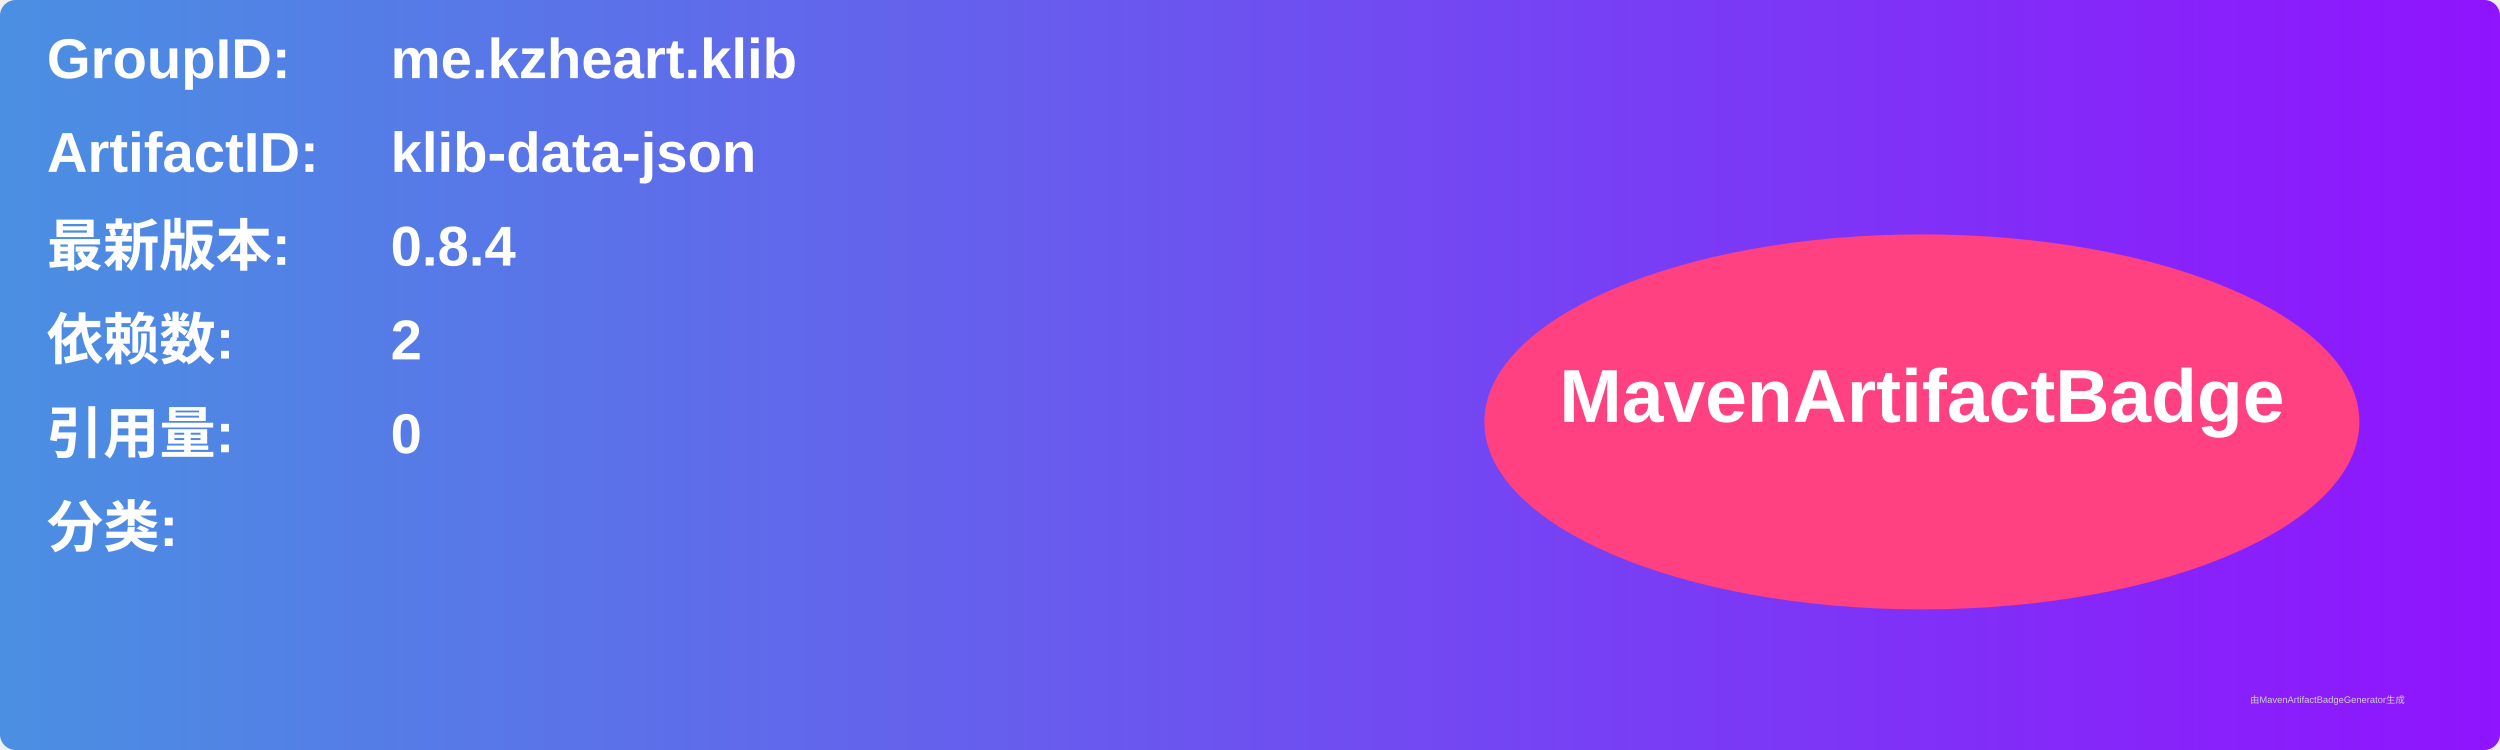
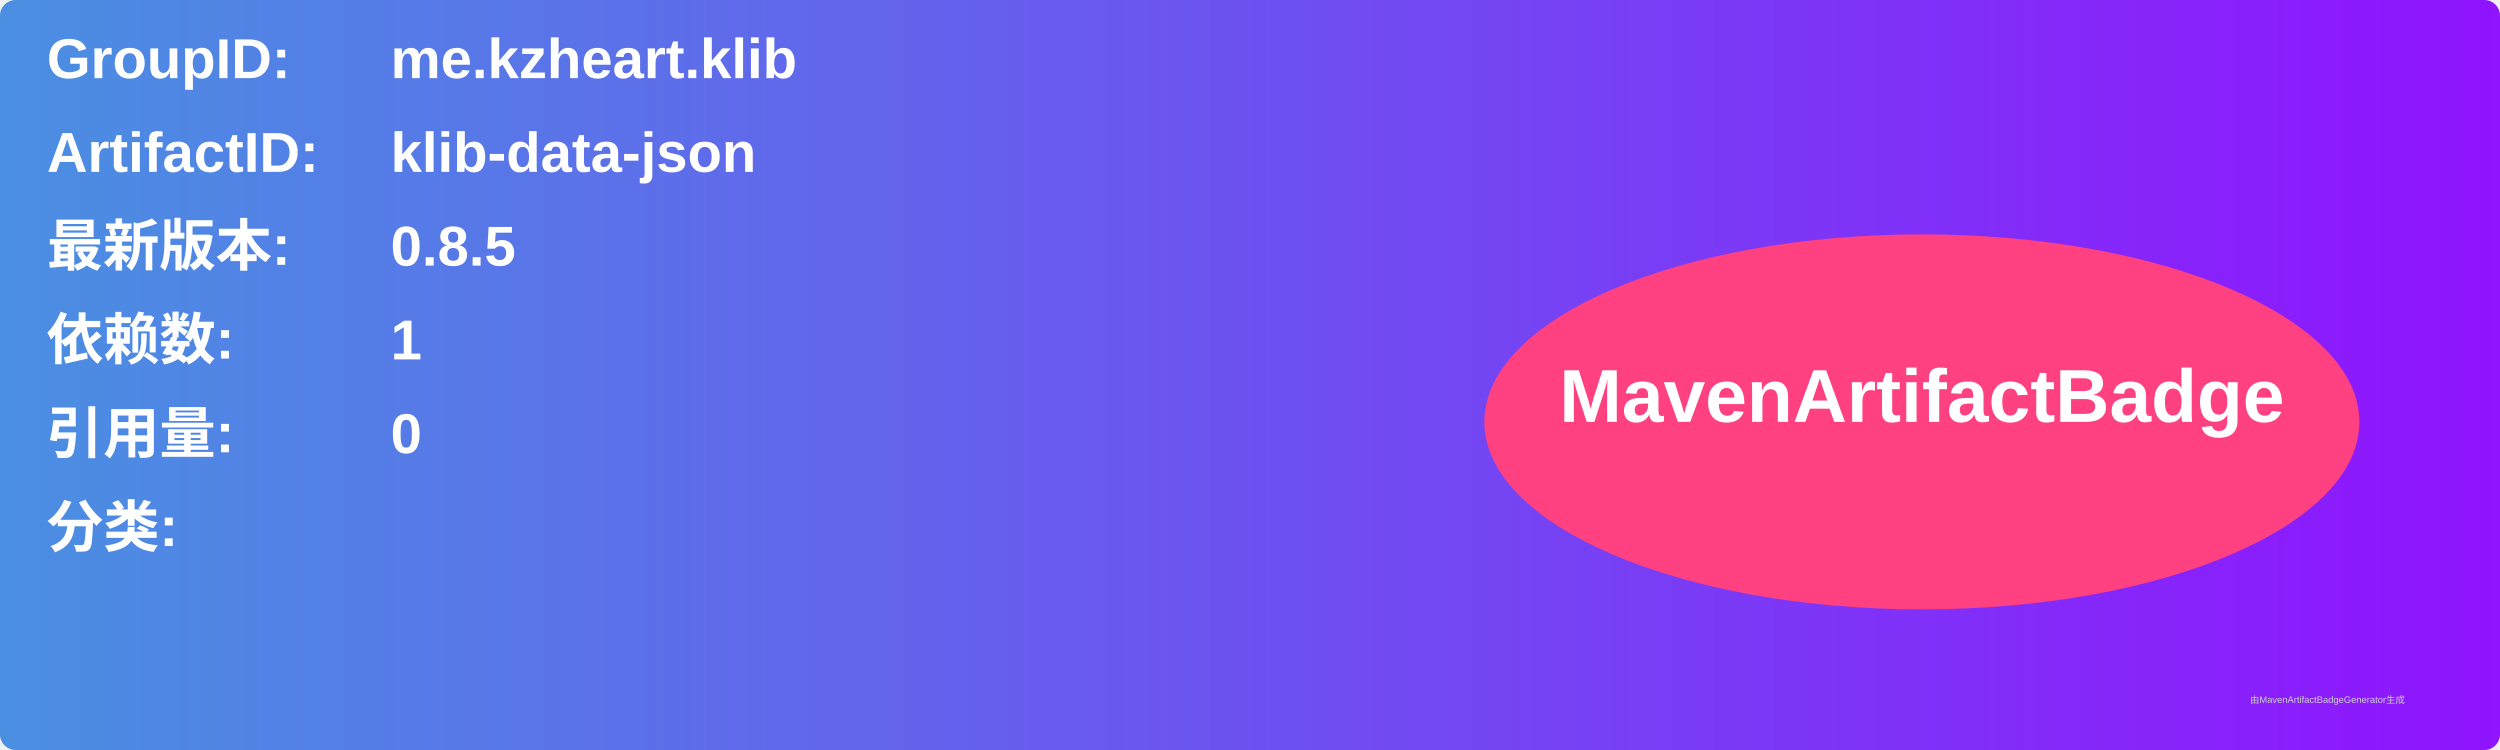
<svg xmlns="http://www.w3.org/2000/svg" width="800" height="240" viewBox="0 0 800 240">
  <linearGradient id="grad" x1="0%" y1="0%" x2="100%" y2="0%">
    <stop offset="0%" stop-color="#4a90e2" />
    <stop offset="100%" stop-color="#9013fe" />
  </linearGradient>
  <rect width="100%" height="100%" rx="5" ry="5" fill="url(#grad)" />
  <g transform="translate(15, 15)">
    <text x="0" y="10" font-family="Arial" font-size="18" fill="white" font-weight="bold" width="260">GroupID:</text>
    <text x="110" y="10" font-family="Arial" font-size="18" fill="white" font-weight="bold" width="460">me.kzheart.klib</text>
    <text x="0" y="40" font-family="Arial" font-size="18" fill="white" font-weight="bold" width="260">ArtifactID:</text>
    <text x="110" y="40" font-family="Arial" font-size="18" fill="white" font-weight="bold" width="460">klib-data-json</text>
    <text x="0" y="70" font-family="Arial" font-size="18" fill="white" font-weight="bold">最新版本:</text>
    <text x="110" y="70" font-family="Arial" font-size="18" fill="white" font-weight="bold">
-       <tspan font-weight="bold">0.8.4</tspan>
+       <tspan font-weight="bold">0.8.5</tspan>
    </text>
    <text x="0" y="100" font-family="Arial" font-size="18" fill="white" font-weight="bold">依赖数: </text>
    <text x="110" y="100" font-family="Arial" font-size="18" fill="white">
-       <tspan font-weight="bold">2</tspan>
+       <tspan font-weight="bold">1</tspan>
    </text>
    <text x="0" y="130" font-family="Arial" font-size="18" fill="white" font-weight="bold">引用量: </text>
    <text x="110" y="130" font-family="Arial" font-size="18" fill="white">
      <tspan font-weight="bold">0</tspan>
    </text>
    <text x="0" y="160" font-family="Arial" font-size="18" fill="white" font-weight="bold">分类:</text>
    <text x="10" y="190" font-family="Arial" font-size="10" fill="white">
      <tspan font-weight="bold" />
    </text>
    <ellipse cx="600" cy="120" rx="140" ry="60" fill="#ff4081" />
    <text x="600" y="120" text-anchor="middle" font-family="Arial" font-size="24" fill="white" font-weight="bold">MavenArtifactBadge</text>
  </g>
  <text x="720" y="225" font-family="Arial" font-size="3" fill="#d0d0d0">由MavenArtifactBadgeGenerator生成</text>
</svg>
